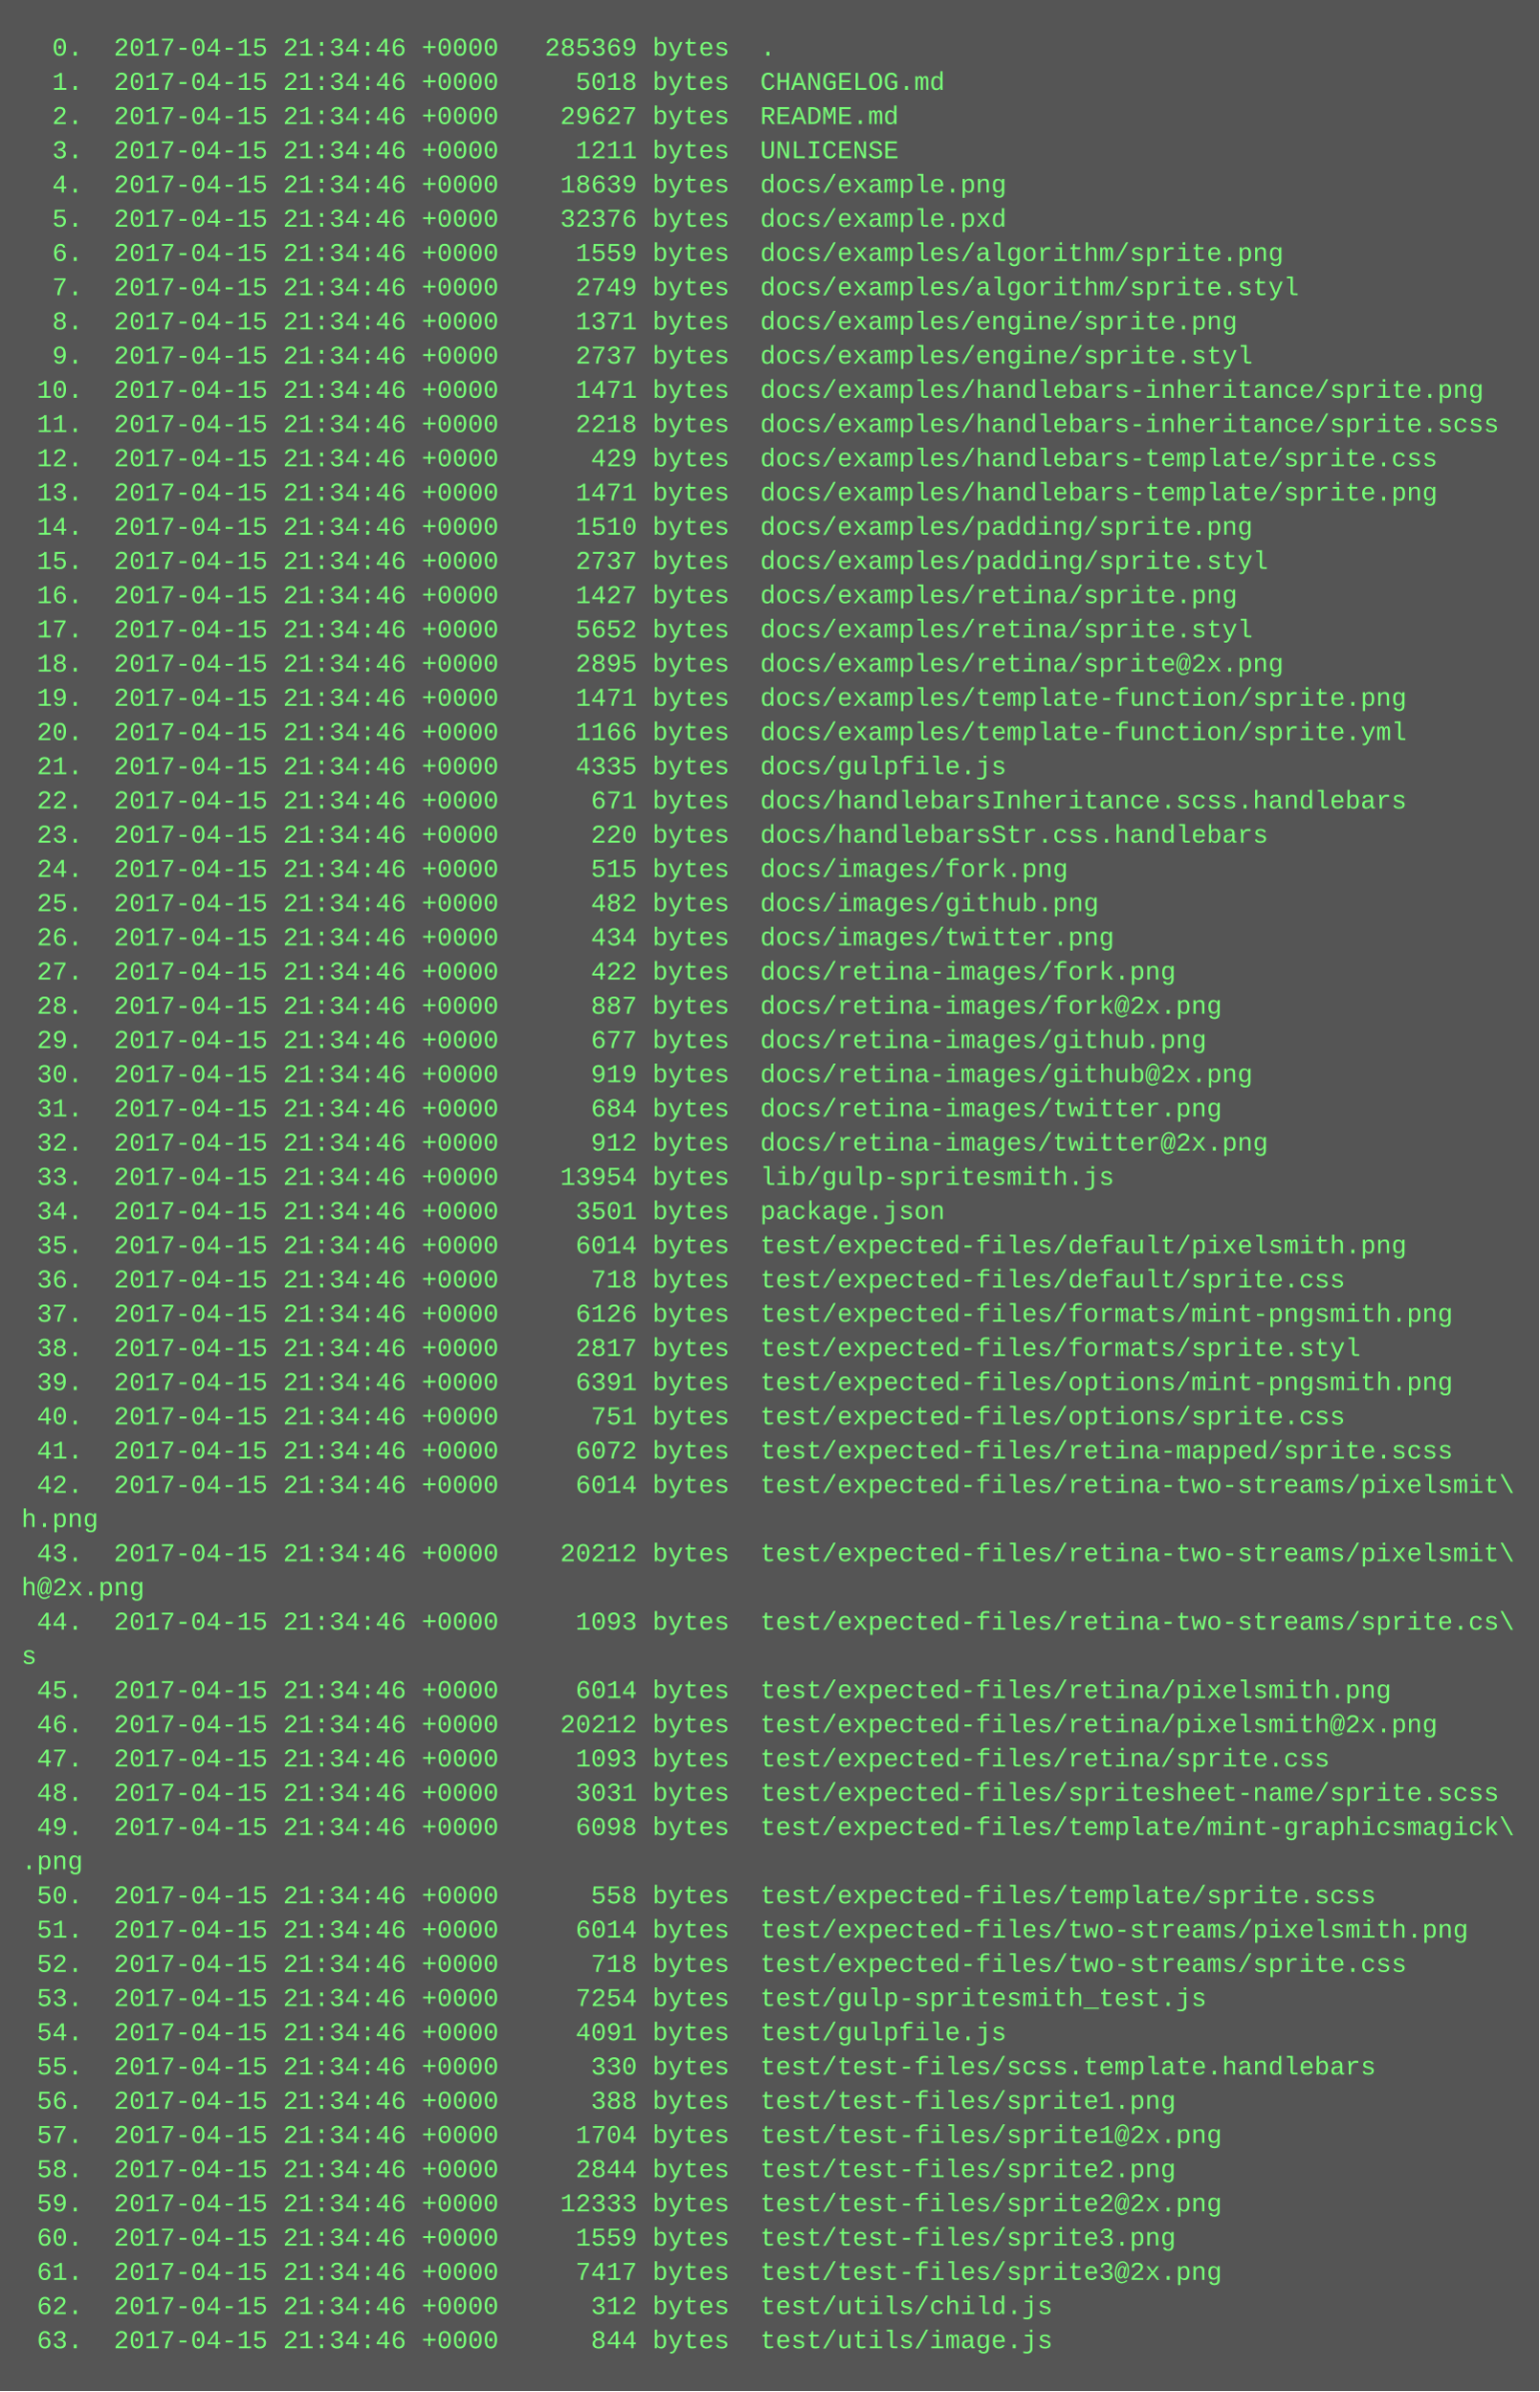
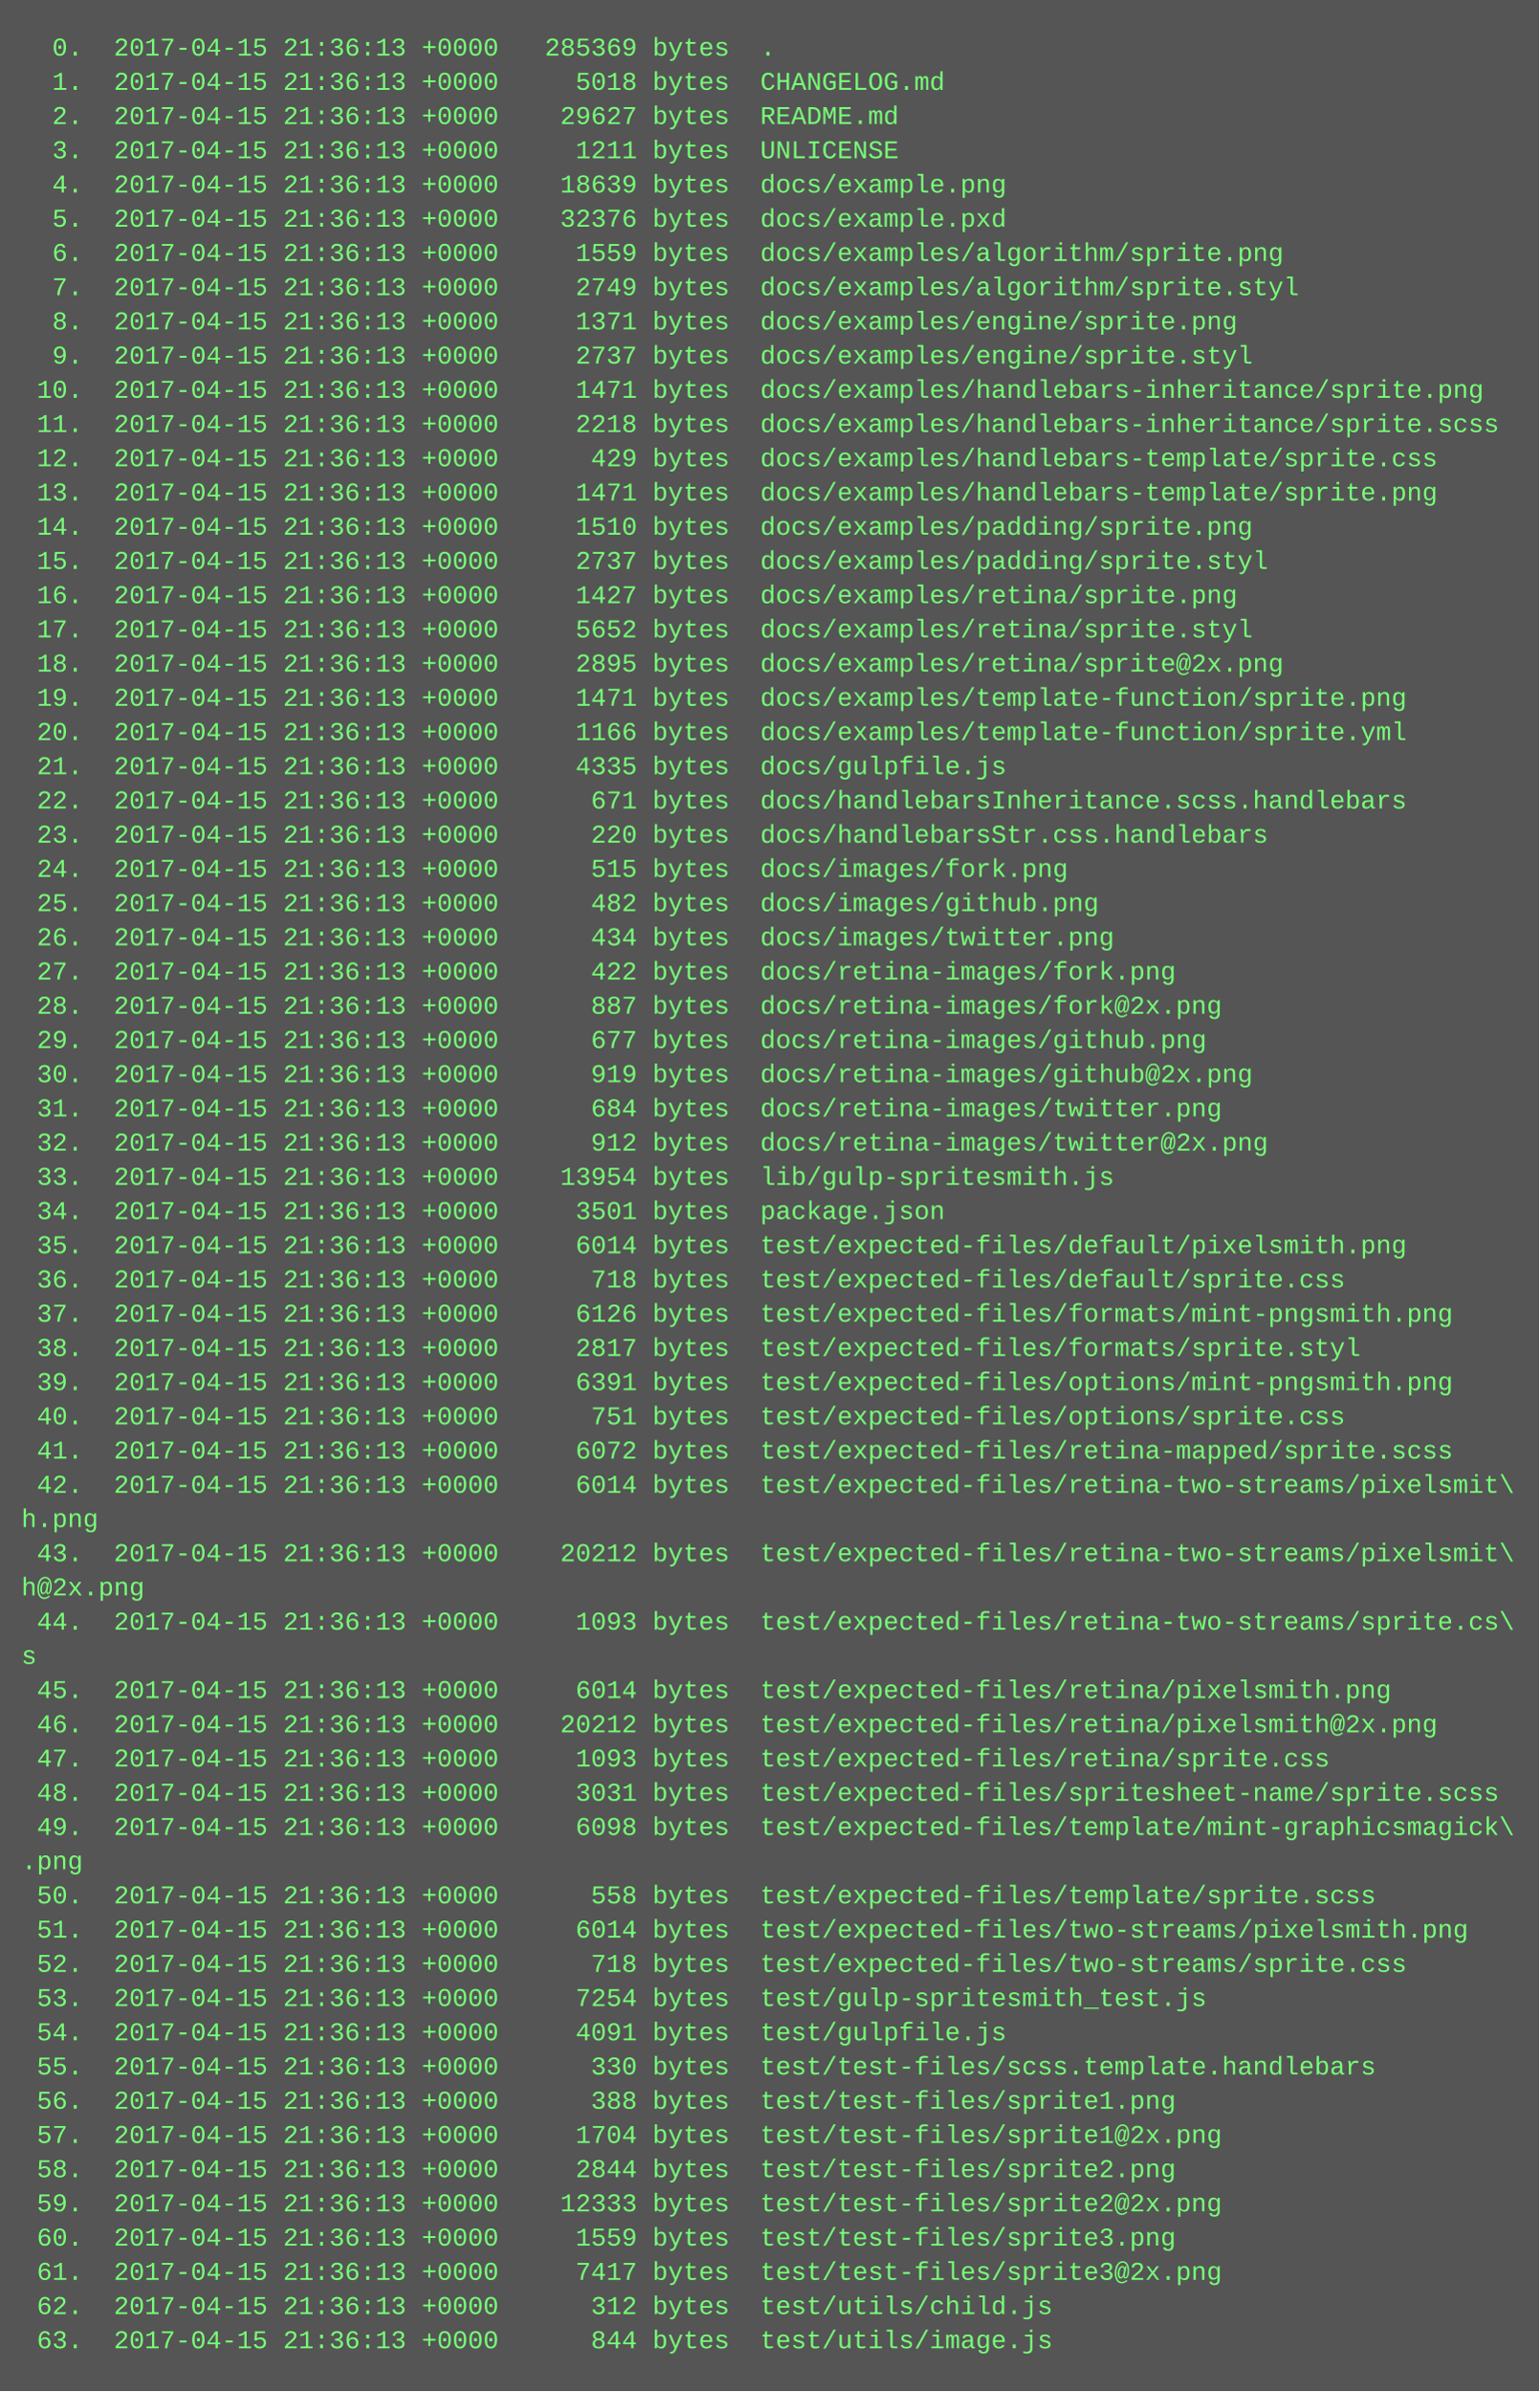
<svg xmlns="http://www.w3.org/2000/svg" height="1118" width="720">
  <rect height="1118" fill="#555" width="720" />
  <text fill="#7f7" font-family="Courier New" font-size="12" xml:space="preserve">
-     <tspan x="10" y="26">  0.  2017-04-15 21:34:46 +0000   285369 bytes  .</tspan>
-     <tspan x="10" y="42">  1.  2017-04-15 21:34:46 +0000     5018 bytes  CHANGELOG.md</tspan>
-     <tspan x="10" y="58">  2.  2017-04-15 21:34:46 +0000    29627 bytes  README.md</tspan>
-     <tspan x="10" y="74">  3.  2017-04-15 21:34:46 +0000     1211 bytes  UNLICENSE</tspan>
-     <tspan x="10" y="90">  4.  2017-04-15 21:34:46 +0000    18639 bytes  docs/example.png</tspan>
-     <tspan x="10" y="106">  5.  2017-04-15 21:34:46 +0000    32376 bytes  docs/example.pxd</tspan>
-     <tspan x="10" y="122">  6.  2017-04-15 21:34:46 +0000     1559 bytes  docs/examples/algorithm/sprite.png</tspan>
-     <tspan x="10" y="138">  7.  2017-04-15 21:34:46 +0000     2749 bytes  docs/examples/algorithm/sprite.styl</tspan>
-     <tspan x="10" y="154">  8.  2017-04-15 21:34:46 +0000     1371 bytes  docs/examples/engine/sprite.png</tspan>
-     <tspan x="10" y="170">  9.  2017-04-15 21:34:46 +0000     2737 bytes  docs/examples/engine/sprite.styl</tspan>
-     <tspan x="10" y="186"> 10.  2017-04-15 21:34:46 +0000     1471 bytes  docs/examples/handlebars-inheritance/sprite.png</tspan>
-     <tspan x="10" y="202"> 11.  2017-04-15 21:34:46 +0000     2218 bytes  docs/examples/handlebars-inheritance/sprite.scss</tspan>
-     <tspan x="10" y="218"> 12.  2017-04-15 21:34:46 +0000      429 bytes  docs/examples/handlebars-template/sprite.css</tspan>
-     <tspan x="10" y="234"> 13.  2017-04-15 21:34:46 +0000     1471 bytes  docs/examples/handlebars-template/sprite.png</tspan>
-     <tspan x="10" y="250"> 14.  2017-04-15 21:34:46 +0000     1510 bytes  docs/examples/padding/sprite.png</tspan>
-     <tspan x="10" y="266"> 15.  2017-04-15 21:34:46 +0000     2737 bytes  docs/examples/padding/sprite.styl</tspan>
-     <tspan x="10" y="282"> 16.  2017-04-15 21:34:46 +0000     1427 bytes  docs/examples/retina/sprite.png</tspan>
-     <tspan x="10" y="298"> 17.  2017-04-15 21:34:46 +0000     5652 bytes  docs/examples/retina/sprite.styl</tspan>
-     <tspan x="10" y="314"> 18.  2017-04-15 21:34:46 +0000     2895 bytes  docs/examples/retina/sprite@2x.png</tspan>
-     <tspan x="10" y="330"> 19.  2017-04-15 21:34:46 +0000     1471 bytes  docs/examples/template-function/sprite.png</tspan>
-     <tspan x="10" y="346"> 20.  2017-04-15 21:34:46 +0000     1166 bytes  docs/examples/template-function/sprite.yml</tspan>
-     <tspan x="10" y="362"> 21.  2017-04-15 21:34:46 +0000     4335 bytes  docs/gulpfile.js</tspan>
-     <tspan x="10" y="378"> 22.  2017-04-15 21:34:46 +0000      671 bytes  docs/handlebarsInheritance.scss.handlebars</tspan>
-     <tspan x="10" y="394"> 23.  2017-04-15 21:34:46 +0000      220 bytes  docs/handlebarsStr.css.handlebars</tspan>
-     <tspan x="10" y="410"> 24.  2017-04-15 21:34:46 +0000      515 bytes  docs/images/fork.png</tspan>
-     <tspan x="10" y="426"> 25.  2017-04-15 21:34:46 +0000      482 bytes  docs/images/github.png</tspan>
-     <tspan x="10" y="442"> 26.  2017-04-15 21:34:46 +0000      434 bytes  docs/images/twitter.png</tspan>
-     <tspan x="10" y="458"> 27.  2017-04-15 21:34:46 +0000      422 bytes  docs/retina-images/fork.png</tspan>
-     <tspan x="10" y="474"> 28.  2017-04-15 21:34:46 +0000      887 bytes  docs/retina-images/fork@2x.png</tspan>
-     <tspan x="10" y="490"> 29.  2017-04-15 21:34:46 +0000      677 bytes  docs/retina-images/github.png</tspan>
-     <tspan x="10" y="506"> 30.  2017-04-15 21:34:46 +0000      919 bytes  docs/retina-images/github@2x.png</tspan>
-     <tspan x="10" y="522"> 31.  2017-04-15 21:34:46 +0000      684 bytes  docs/retina-images/twitter.png</tspan>
-     <tspan x="10" y="538"> 32.  2017-04-15 21:34:46 +0000      912 bytes  docs/retina-images/twitter@2x.png</tspan>
-     <tspan x="10" y="554"> 33.  2017-04-15 21:34:46 +0000    13954 bytes  lib/gulp-spritesmith.js</tspan>
-     <tspan x="10" y="570"> 34.  2017-04-15 21:34:46 +0000     3501 bytes  package.json</tspan>
-     <tspan x="10" y="586"> 35.  2017-04-15 21:34:46 +0000     6014 bytes  test/expected-files/default/pixelsmith.png</tspan>
-     <tspan x="10" y="602"> 36.  2017-04-15 21:34:46 +0000      718 bytes  test/expected-files/default/sprite.css</tspan>
-     <tspan x="10" y="618"> 37.  2017-04-15 21:34:46 +0000     6126 bytes  test/expected-files/formats/mint-pngsmith.png</tspan>
-     <tspan x="10" y="634"> 38.  2017-04-15 21:34:46 +0000     2817 bytes  test/expected-files/formats/sprite.styl</tspan>
-     <tspan x="10" y="650"> 39.  2017-04-15 21:34:46 +0000     6391 bytes  test/expected-files/options/mint-pngsmith.png</tspan>
-     <tspan x="10" y="666"> 40.  2017-04-15 21:34:46 +0000      751 bytes  test/expected-files/options/sprite.css</tspan>
-     <tspan x="10" y="682"> 41.  2017-04-15 21:34:46 +0000     6072 bytes  test/expected-files/retina-mapped/sprite.scss</tspan>
-     <tspan x="10" y="698"> 42.  2017-04-15 21:34:46 +0000     6014 bytes  test/expected-files/retina-two-streams/pixelsmit\</tspan>
+     <tspan x="10" y="26">  0.  2017-04-15 21:36:13 +0000   285369 bytes  .</tspan>
+     <tspan x="10" y="42">  1.  2017-04-15 21:36:13 +0000     5018 bytes  CHANGELOG.md</tspan>
+     <tspan x="10" y="58">  2.  2017-04-15 21:36:13 +0000    29627 bytes  README.md</tspan>
+     <tspan x="10" y="74">  3.  2017-04-15 21:36:13 +0000     1211 bytes  UNLICENSE</tspan>
+     <tspan x="10" y="90">  4.  2017-04-15 21:36:13 +0000    18639 bytes  docs/example.png</tspan>
+     <tspan x="10" y="106">  5.  2017-04-15 21:36:13 +0000    32376 bytes  docs/example.pxd</tspan>
+     <tspan x="10" y="122">  6.  2017-04-15 21:36:13 +0000     1559 bytes  docs/examples/algorithm/sprite.png</tspan>
+     <tspan x="10" y="138">  7.  2017-04-15 21:36:13 +0000     2749 bytes  docs/examples/algorithm/sprite.styl</tspan>
+     <tspan x="10" y="154">  8.  2017-04-15 21:36:13 +0000     1371 bytes  docs/examples/engine/sprite.png</tspan>
+     <tspan x="10" y="170">  9.  2017-04-15 21:36:13 +0000     2737 bytes  docs/examples/engine/sprite.styl</tspan>
+     <tspan x="10" y="186"> 10.  2017-04-15 21:36:13 +0000     1471 bytes  docs/examples/handlebars-inheritance/sprite.png</tspan>
+     <tspan x="10" y="202"> 11.  2017-04-15 21:36:13 +0000     2218 bytes  docs/examples/handlebars-inheritance/sprite.scss</tspan>
+     <tspan x="10" y="218"> 12.  2017-04-15 21:36:13 +0000      429 bytes  docs/examples/handlebars-template/sprite.css</tspan>
+     <tspan x="10" y="234"> 13.  2017-04-15 21:36:13 +0000     1471 bytes  docs/examples/handlebars-template/sprite.png</tspan>
+     <tspan x="10" y="250"> 14.  2017-04-15 21:36:13 +0000     1510 bytes  docs/examples/padding/sprite.png</tspan>
+     <tspan x="10" y="266"> 15.  2017-04-15 21:36:13 +0000     2737 bytes  docs/examples/padding/sprite.styl</tspan>
+     <tspan x="10" y="282"> 16.  2017-04-15 21:36:13 +0000     1427 bytes  docs/examples/retina/sprite.png</tspan>
+     <tspan x="10" y="298"> 17.  2017-04-15 21:36:13 +0000     5652 bytes  docs/examples/retina/sprite.styl</tspan>
+     <tspan x="10" y="314"> 18.  2017-04-15 21:36:13 +0000     2895 bytes  docs/examples/retina/sprite@2x.png</tspan>
+     <tspan x="10" y="330"> 19.  2017-04-15 21:36:13 +0000     1471 bytes  docs/examples/template-function/sprite.png</tspan>
+     <tspan x="10" y="346"> 20.  2017-04-15 21:36:13 +0000     1166 bytes  docs/examples/template-function/sprite.yml</tspan>
+     <tspan x="10" y="362"> 21.  2017-04-15 21:36:13 +0000     4335 bytes  docs/gulpfile.js</tspan>
+     <tspan x="10" y="378"> 22.  2017-04-15 21:36:13 +0000      671 bytes  docs/handlebarsInheritance.scss.handlebars</tspan>
+     <tspan x="10" y="394"> 23.  2017-04-15 21:36:13 +0000      220 bytes  docs/handlebarsStr.css.handlebars</tspan>
+     <tspan x="10" y="410"> 24.  2017-04-15 21:36:13 +0000      515 bytes  docs/images/fork.png</tspan>
+     <tspan x="10" y="426"> 25.  2017-04-15 21:36:13 +0000      482 bytes  docs/images/github.png</tspan>
+     <tspan x="10" y="442"> 26.  2017-04-15 21:36:13 +0000      434 bytes  docs/images/twitter.png</tspan>
+     <tspan x="10" y="458"> 27.  2017-04-15 21:36:13 +0000      422 bytes  docs/retina-images/fork.png</tspan>
+     <tspan x="10" y="474"> 28.  2017-04-15 21:36:13 +0000      887 bytes  docs/retina-images/fork@2x.png</tspan>
+     <tspan x="10" y="490"> 29.  2017-04-15 21:36:13 +0000      677 bytes  docs/retina-images/github.png</tspan>
+     <tspan x="10" y="506"> 30.  2017-04-15 21:36:13 +0000      919 bytes  docs/retina-images/github@2x.png</tspan>
+     <tspan x="10" y="522"> 31.  2017-04-15 21:36:13 +0000      684 bytes  docs/retina-images/twitter.png</tspan>
+     <tspan x="10" y="538"> 32.  2017-04-15 21:36:13 +0000      912 bytes  docs/retina-images/twitter@2x.png</tspan>
+     <tspan x="10" y="554"> 33.  2017-04-15 21:36:13 +0000    13954 bytes  lib/gulp-spritesmith.js</tspan>
+     <tspan x="10" y="570"> 34.  2017-04-15 21:36:13 +0000     3501 bytes  package.json</tspan>
+     <tspan x="10" y="586"> 35.  2017-04-15 21:36:13 +0000     6014 bytes  test/expected-files/default/pixelsmith.png</tspan>
+     <tspan x="10" y="602"> 36.  2017-04-15 21:36:13 +0000      718 bytes  test/expected-files/default/sprite.css</tspan>
+     <tspan x="10" y="618"> 37.  2017-04-15 21:36:13 +0000     6126 bytes  test/expected-files/formats/mint-pngsmith.png</tspan>
+     <tspan x="10" y="634"> 38.  2017-04-15 21:36:13 +0000     2817 bytes  test/expected-files/formats/sprite.styl</tspan>
+     <tspan x="10" y="650"> 39.  2017-04-15 21:36:13 +0000     6391 bytes  test/expected-files/options/mint-pngsmith.png</tspan>
+     <tspan x="10" y="666"> 40.  2017-04-15 21:36:13 +0000      751 bytes  test/expected-files/options/sprite.css</tspan>
+     <tspan x="10" y="682"> 41.  2017-04-15 21:36:13 +0000     6072 bytes  test/expected-files/retina-mapped/sprite.scss</tspan>
+     <tspan x="10" y="698"> 42.  2017-04-15 21:36:13 +0000     6014 bytes  test/expected-files/retina-two-streams/pixelsmit\</tspan>
    <tspan x="10" y="714">h.png</tspan>
-     <tspan x="10" y="730"> 43.  2017-04-15 21:34:46 +0000    20212 bytes  test/expected-files/retina-two-streams/pixelsmit\</tspan>
+     <tspan x="10" y="730"> 43.  2017-04-15 21:36:13 +0000    20212 bytes  test/expected-files/retina-two-streams/pixelsmit\</tspan>
    <tspan x="10" y="746">h@2x.png</tspan>
-     <tspan x="10" y="762"> 44.  2017-04-15 21:34:46 +0000     1093 bytes  test/expected-files/retina-two-streams/sprite.cs\</tspan>
+     <tspan x="10" y="762"> 44.  2017-04-15 21:36:13 +0000     1093 bytes  test/expected-files/retina-two-streams/sprite.cs\</tspan>
    <tspan x="10" y="778">s</tspan>
-     <tspan x="10" y="794"> 45.  2017-04-15 21:34:46 +0000     6014 bytes  test/expected-files/retina/pixelsmith.png</tspan>
-     <tspan x="10" y="810"> 46.  2017-04-15 21:34:46 +0000    20212 bytes  test/expected-files/retina/pixelsmith@2x.png</tspan>
-     <tspan x="10" y="826"> 47.  2017-04-15 21:34:46 +0000     1093 bytes  test/expected-files/retina/sprite.css</tspan>
-     <tspan x="10" y="842"> 48.  2017-04-15 21:34:46 +0000     3031 bytes  test/expected-files/spritesheet-name/sprite.scss</tspan>
-     <tspan x="10" y="858"> 49.  2017-04-15 21:34:46 +0000     6098 bytes  test/expected-files/template/mint-graphicsmagick\</tspan>
+     <tspan x="10" y="794"> 45.  2017-04-15 21:36:13 +0000     6014 bytes  test/expected-files/retina/pixelsmith.png</tspan>
+     <tspan x="10" y="810"> 46.  2017-04-15 21:36:13 +0000    20212 bytes  test/expected-files/retina/pixelsmith@2x.png</tspan>
+     <tspan x="10" y="826"> 47.  2017-04-15 21:36:13 +0000     1093 bytes  test/expected-files/retina/sprite.css</tspan>
+     <tspan x="10" y="842"> 48.  2017-04-15 21:36:13 +0000     3031 bytes  test/expected-files/spritesheet-name/sprite.scss</tspan>
+     <tspan x="10" y="858"> 49.  2017-04-15 21:36:13 +0000     6098 bytes  test/expected-files/template/mint-graphicsmagick\</tspan>
    <tspan x="10" y="874">.png</tspan>
-     <tspan x="10" y="890"> 50.  2017-04-15 21:34:46 +0000      558 bytes  test/expected-files/template/sprite.scss</tspan>
-     <tspan x="10" y="906"> 51.  2017-04-15 21:34:46 +0000     6014 bytes  test/expected-files/two-streams/pixelsmith.png</tspan>
-     <tspan x="10" y="922"> 52.  2017-04-15 21:34:46 +0000      718 bytes  test/expected-files/two-streams/sprite.css</tspan>
-     <tspan x="10" y="938"> 53.  2017-04-15 21:34:46 +0000     7254 bytes  test/gulp-spritesmith_test.js</tspan>
-     <tspan x="10" y="954"> 54.  2017-04-15 21:34:46 +0000     4091 bytes  test/gulpfile.js</tspan>
-     <tspan x="10" y="970"> 55.  2017-04-15 21:34:46 +0000      330 bytes  test/test-files/scss.template.handlebars</tspan>
-     <tspan x="10" y="986"> 56.  2017-04-15 21:34:46 +0000      388 bytes  test/test-files/sprite1.png</tspan>
-     <tspan x="10" y="1002"> 57.  2017-04-15 21:34:46 +0000     1704 bytes  test/test-files/sprite1@2x.png</tspan>
-     <tspan x="10" y="1018"> 58.  2017-04-15 21:34:46 +0000     2844 bytes  test/test-files/sprite2.png</tspan>
-     <tspan x="10" y="1034"> 59.  2017-04-15 21:34:46 +0000    12333 bytes  test/test-files/sprite2@2x.png</tspan>
-     <tspan x="10" y="1050"> 60.  2017-04-15 21:34:46 +0000     1559 bytes  test/test-files/sprite3.png</tspan>
-     <tspan x="10" y="1066"> 61.  2017-04-15 21:34:46 +0000     7417 bytes  test/test-files/sprite3@2x.png</tspan>
-     <tspan x="10" y="1082"> 62.  2017-04-15 21:34:46 +0000      312 bytes  test/utils/child.js</tspan>
-     <tspan x="10" y="1098"> 63.  2017-04-15 21:34:46 +0000      844 bytes  test/utils/image.js</tspan>
+     <tspan x="10" y="890"> 50.  2017-04-15 21:36:13 +0000      558 bytes  test/expected-files/template/sprite.scss</tspan>
+     <tspan x="10" y="906"> 51.  2017-04-15 21:36:13 +0000     6014 bytes  test/expected-files/two-streams/pixelsmith.png</tspan>
+     <tspan x="10" y="922"> 52.  2017-04-15 21:36:13 +0000      718 bytes  test/expected-files/two-streams/sprite.css</tspan>
+     <tspan x="10" y="938"> 53.  2017-04-15 21:36:13 +0000     7254 bytes  test/gulp-spritesmith_test.js</tspan>
+     <tspan x="10" y="954"> 54.  2017-04-15 21:36:13 +0000     4091 bytes  test/gulpfile.js</tspan>
+     <tspan x="10" y="970"> 55.  2017-04-15 21:36:13 +0000      330 bytes  test/test-files/scss.template.handlebars</tspan>
+     <tspan x="10" y="986"> 56.  2017-04-15 21:36:13 +0000      388 bytes  test/test-files/sprite1.png</tspan>
+     <tspan x="10" y="1002"> 57.  2017-04-15 21:36:13 +0000     1704 bytes  test/test-files/sprite1@2x.png</tspan>
+     <tspan x="10" y="1018"> 58.  2017-04-15 21:36:13 +0000     2844 bytes  test/test-files/sprite2.png</tspan>
+     <tspan x="10" y="1034"> 59.  2017-04-15 21:36:13 +0000    12333 bytes  test/test-files/sprite2@2x.png</tspan>
+     <tspan x="10" y="1050"> 60.  2017-04-15 21:36:13 +0000     1559 bytes  test/test-files/sprite3.png</tspan>
+     <tspan x="10" y="1066"> 61.  2017-04-15 21:36:13 +0000     7417 bytes  test/test-files/sprite3@2x.png</tspan>
+     <tspan x="10" y="1082"> 62.  2017-04-15 21:36:13 +0000      312 bytes  test/utils/child.js</tspan>
+     <tspan x="10" y="1098"> 63.  2017-04-15 21:36:13 +0000      844 bytes  test/utils/image.js</tspan>
  </text>
</svg>
